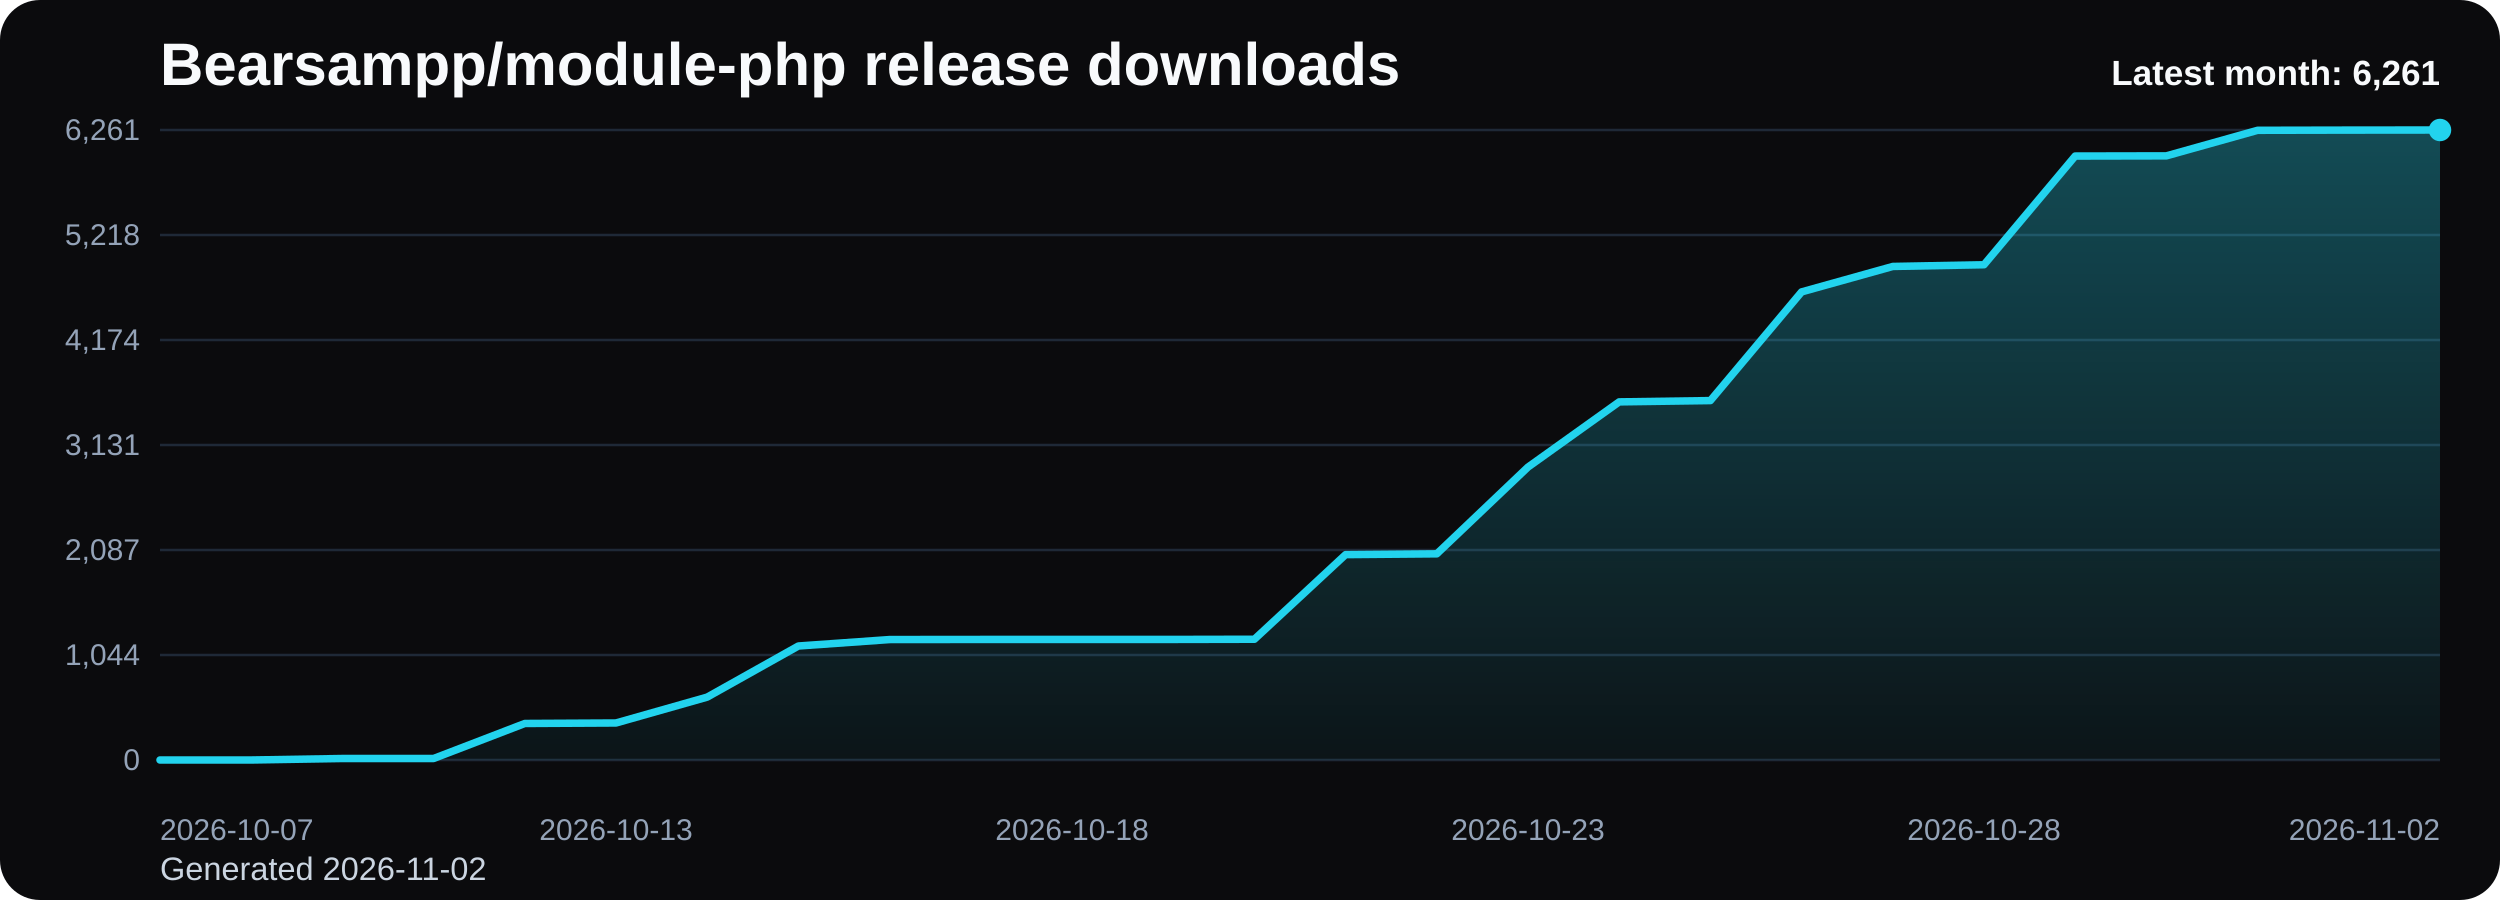
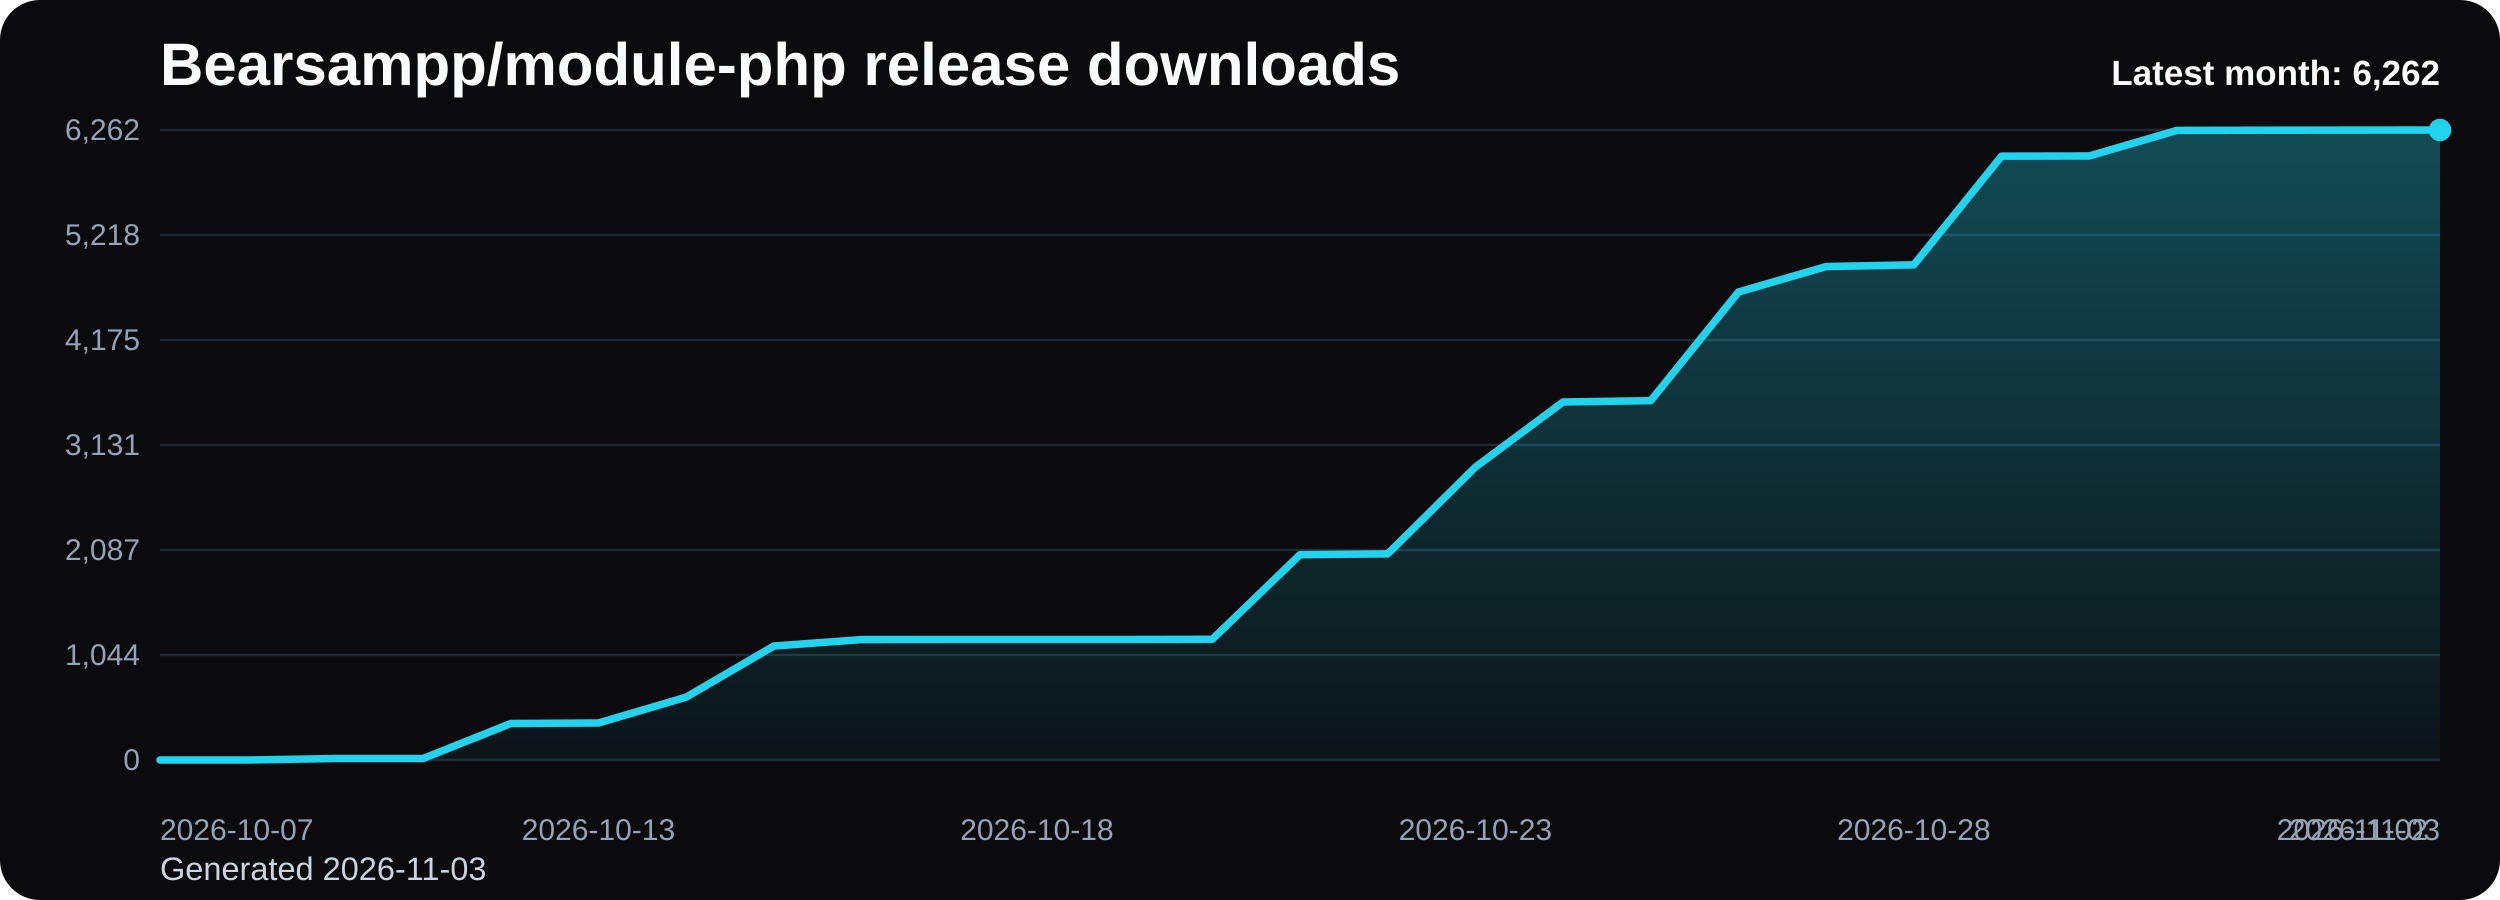
<svg xmlns="http://www.w3.org/2000/svg" viewBox="0 0 1000 360" role="img" aria-label="Bearsampp/module-php release downloads chart">
  <defs>
    <linearGradient id="fill-monthly-black" x1="0" y1="0" x2="0" y2="1">
      <stop offset="0%" stop-color="#22d3ee" stop-opacity="0.32" />
      <stop offset="100%" stop-color="#22d3ee" stop-opacity="0.05" />
    </linearGradient>
    <style>
      .bg { fill: #0b0b0d; }
      .title { font: 700 24px Arial, sans-serif; fill: #f8fafc; }
      .sub { font: 400 13px Arial, sans-serif; fill: #cbd5e1; }
      .grid { stroke: #1f2937; stroke-width: 1; }
      .axis { font: 400 12px Arial, sans-serif; fill: #94a3b8; }
      .line { fill: none; stroke: #22d3ee; stroke-width: 3; stroke-linecap: round; stroke-linejoin: round; }
      .dot { fill: #22d3ee; }
      .value { font: 600 11px Arial, sans-serif; fill: #cbd5e1; }
      .latest { font: 700 14px Arial, sans-serif; fill: #f8fafc; }
    </style>
  </defs>
  <rect class="bg" x="0" y="0" width="1000" height="360" rx="16" />
  <text class="title" x="64" y="34">Bearsampp/module-php release downloads</text>
-   <text class="sub" x="64" y="352">Generated 2026-11-02</text>
+   <text class="sub" x="64" y="352">Generated 2026-11-03</text>
  <line x1="64" y1="52.00" x2="976" y2="52.00" class="grid" />
-   <text x="56" y="56.00" text-anchor="end" class="axis">6,261</text>
+   <text x="56" y="56.00" text-anchor="end" class="axis">6,262</text>
  <line x1="64" y1="94.00" x2="976" y2="94.00" class="grid" />
  <text x="56" y="98.00" text-anchor="end" class="axis">5,218</text>
  <line x1="64" y1="136.00" x2="976" y2="136.00" class="grid" />
-   <text x="56" y="140.00" text-anchor="end" class="axis">4,174</text>
+   <text x="56" y="140.00" text-anchor="end" class="axis">4,175</text>
  <line x1="64" y1="178.00" x2="976" y2="178.00" class="grid" />
  <text x="56" y="182.00" text-anchor="end" class="axis">3,131</text>
  <line x1="64" y1="220.00" x2="976" y2="220.00" class="grid" />
  <text x="56" y="224.00" text-anchor="end" class="axis">2,087</text>
  <line x1="64" y1="262.00" x2="976" y2="262.00" class="grid" />
  <text x="56" y="266.00" text-anchor="end" class="axis">1,044</text>
  <line x1="64" y1="304.00" x2="976" y2="304.00" class="grid" />
  <text x="56" y="308.00" text-anchor="end" class="axis">0</text>
-   <path d="M 64.00 304 L 64.00 304.00 L 100.48 304.00 L 136.96 303.40 L 173.44 303.40 L 209.92 289.39 L 246.40 289.19 L 282.88 278.84 L 319.36 258.40 L 355.84 255.82 L 392.32 255.78 L 428.80 255.78 L 465.28 255.78 L 501.76 255.70 L 538.24 221.85 L 574.72 221.53 L 611.20 186.83 L 647.68 160.75 L 684.16 160.23 L 720.64 116.76 L 757.12 106.58 L 793.60 105.89 L 830.08 62.42 L 866.56 62.34 L 903.04 52.12 L 939.52 52.04 L 976.00 52.00 L 976.00 304 Z" fill="url(#fill-monthly-black)" />
-   <polyline class="line" points="64.00,304.00 100.48,304.00 136.96,303.40 173.44,303.40 209.92,289.39 246.40,289.19 282.88,278.84 319.36,258.40 355.84,255.82 392.32,255.78 428.80,255.78 465.28,255.78 501.76,255.70 538.24,221.85 574.72,221.53 611.20,186.83 647.68,160.75 684.16,160.23 720.64,116.76 757.12,106.58 793.60,105.89 830.08,62.42 866.56,62.34 903.04,52.12 939.52,52.04 976.00,52.00" />
+   <path d="M 64.00 304 L 64.00 304.00 L 99.08 304.00 L 134.15 303.40 L 169.23 303.40 L 204.31 289.39 L 239.38 289.19 L 274.46 278.85 L 309.54 258.40 L 344.62 255.83 L 379.69 255.79 L 414.77 255.79 L 449.85 255.79 L 484.92 255.71 L 520.00 221.86 L 555.08 221.54 L 590.15 186.85 L 625.23 160.78 L 660.31 160.25 L 695.38 116.79 L 730.46 106.61 L 765.54 105.93 L 800.62 62.46 L 835.69 62.38 L 870.77 52.16 L 905.85 52.08 L 940.92 52.04 L 976.00 52.00 L 976.00 304 Z" fill="url(#fill-monthly-black)" />
+   <polyline class="line" points="64.00,304.00 99.08,304.00 134.15,303.40 169.23,303.40 204.31,289.39 239.38,289.19 274.46,278.85 309.54,258.40 344.62,255.83 379.69,255.79 414.77,255.79 449.85,255.79 484.92,255.71 520.00,221.86 555.08,221.54 590.15,186.85 625.23,160.78 660.31,160.25 695.38,116.79 730.46,106.61 765.54,105.93 800.62,62.46 835.69,62.38 870.77,52.16 905.85,52.08 940.92,52.04 976.00,52.00" />
  <circle class="dot" cx="976.00" cy="52.00" r="4.5" />
  <text class="axis" x="64.00" y="336" text-anchor="start">2026-10-07</text>
-   <text class="axis" x="246.40" y="336" text-anchor="middle">2026-10-13</text>
-   <text class="axis" x="428.80" y="336" text-anchor="middle">2026-10-18</text>
-   <text class="axis" x="611.20" y="336" text-anchor="middle">2026-10-23</text>
-   <text class="axis" x="793.60" y="336" text-anchor="middle">2026-10-28</text>
-   <text class="axis" x="976.00" y="336" text-anchor="end">2026-11-02</text>
-   <text class="latest" x="976" y="34" text-anchor="end">Latest month: 6,261</text>
+   <text class="axis" x="239.38" y="336" text-anchor="middle">2026-10-13</text>
+   <text class="axis" x="414.77" y="336" text-anchor="middle">2026-10-18</text>
+   <text class="axis" x="590.15" y="336" text-anchor="middle">2026-10-23</text>
+   <text class="axis" x="765.54" y="336" text-anchor="middle">2026-10-28</text>
+   <text class="axis" x="940.92" y="336" text-anchor="middle">2026-11-02</text>
+   <text class="axis" x="976.00" y="336" text-anchor="end">2026-11-03</text>
+   <text class="latest" x="976" y="34" text-anchor="end">Latest month: 6,262</text>
</svg>
